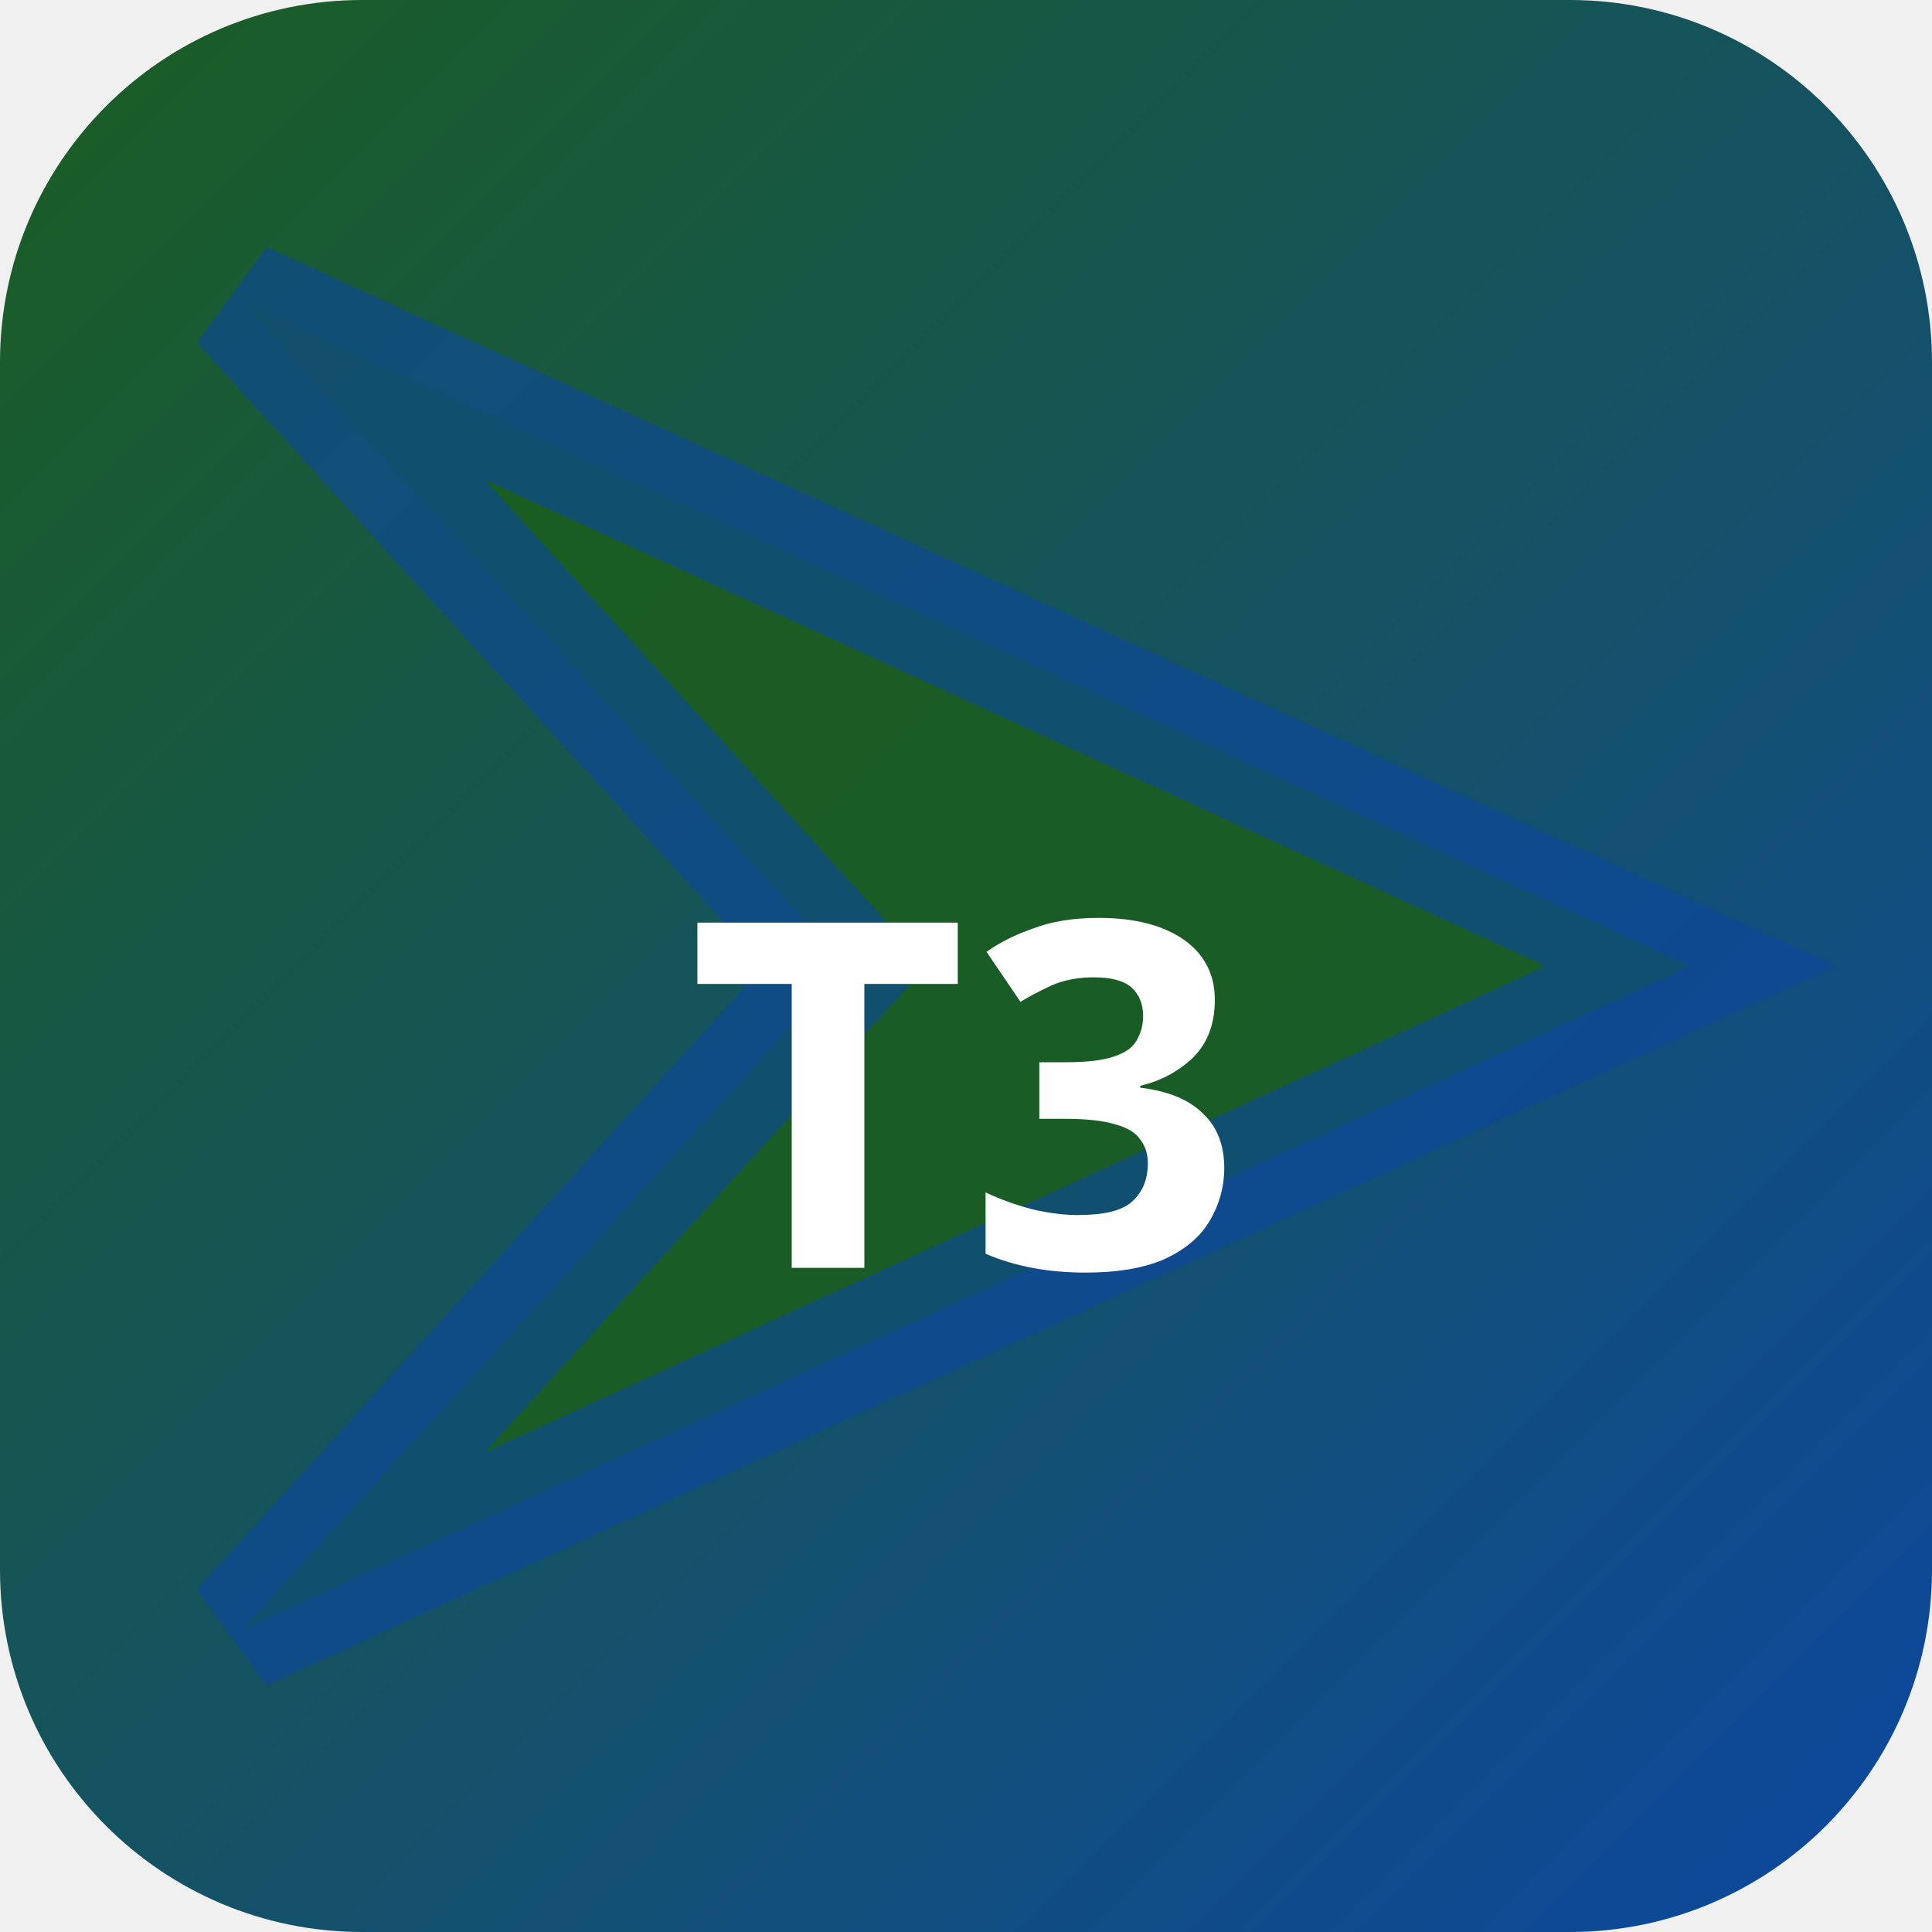
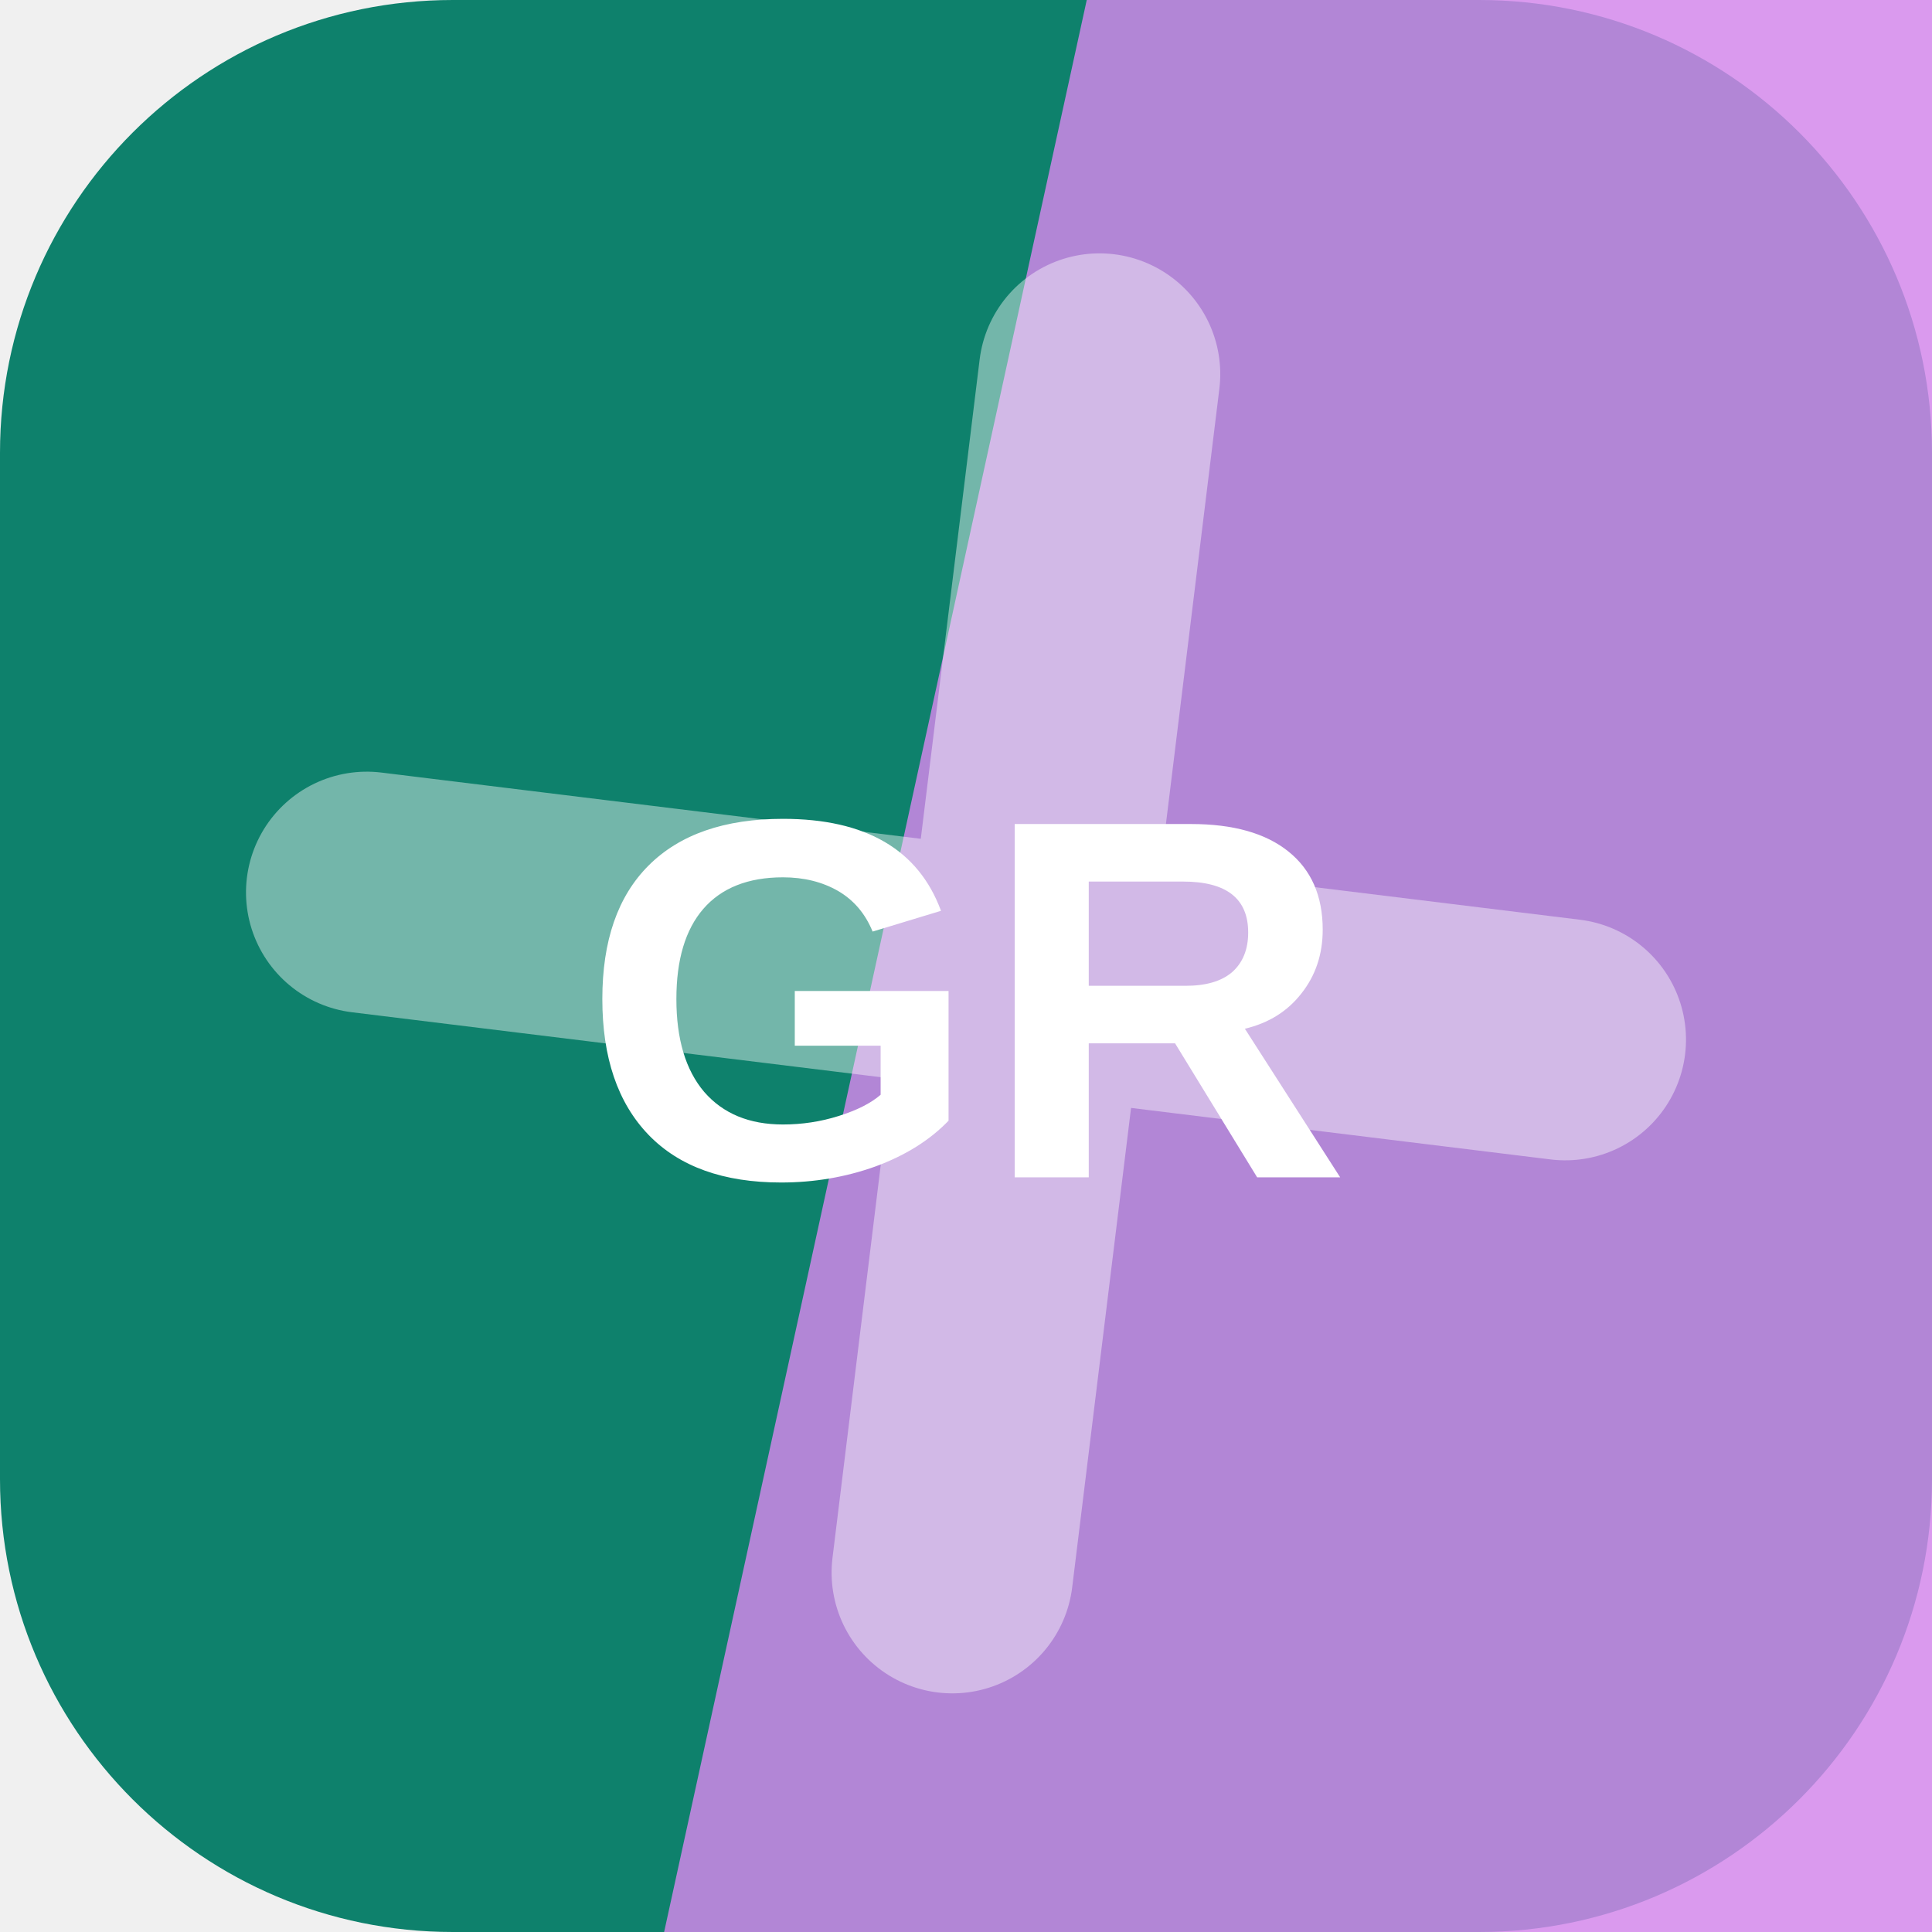
- <svg xmlns="http://www.w3.org/2000/svg" width="32" height="32" viewBox="0 0 32 32">
-   <defs>
-     <linearGradient id="bgt3b0" x1="0" y1="0" x2="1" y2="1">
-       <stop offset="0%" stop-color="#1b5e20" />
-       <stop offset="100%" stop-color="#0d47a1" />
-     </linearGradient>
-   </defs>
-   <rect width="32" height="32" rx="6" fill="url(#bgt3b0)" />
-   <polygon points="4,5 28,16 4,27 14,16" fill="rgba(27,94,32,0.9)" stroke="rgba(13,71,161,0.6)" stroke-width="2" />
-   <text x="16" y="21" text-anchor="middle" fill="#fff" font-size="8" font-weight="700" font-family="system-ui">T3</text>
+ <svg xmlns="http://www.w3.org/2000/svg" width="64" height="64" viewBox="0 0 64 64" role="img">
+   <rect width="64" height="64" rx="15" fill="hsl(169 80% 28%)" />
+   <path d="M36 0h28v64H22Z" fill="hsl(286 75% 73%)" opacity="0.82" />
+   <g transform="rotate(277 32 32)" opacity="0.42">
+     <path d="M12 34h40M32 12v40" stroke="#ffffff" stroke-width="8" stroke-linecap="round" />
+   </g>
+   <text x="32" y="39" text-anchor="middle" fill="#ffffff" font-family="Arial,Helvetica,sans-serif" font-size="17" font-weight="700" letter-spacing="0">GR</text>
</svg>
